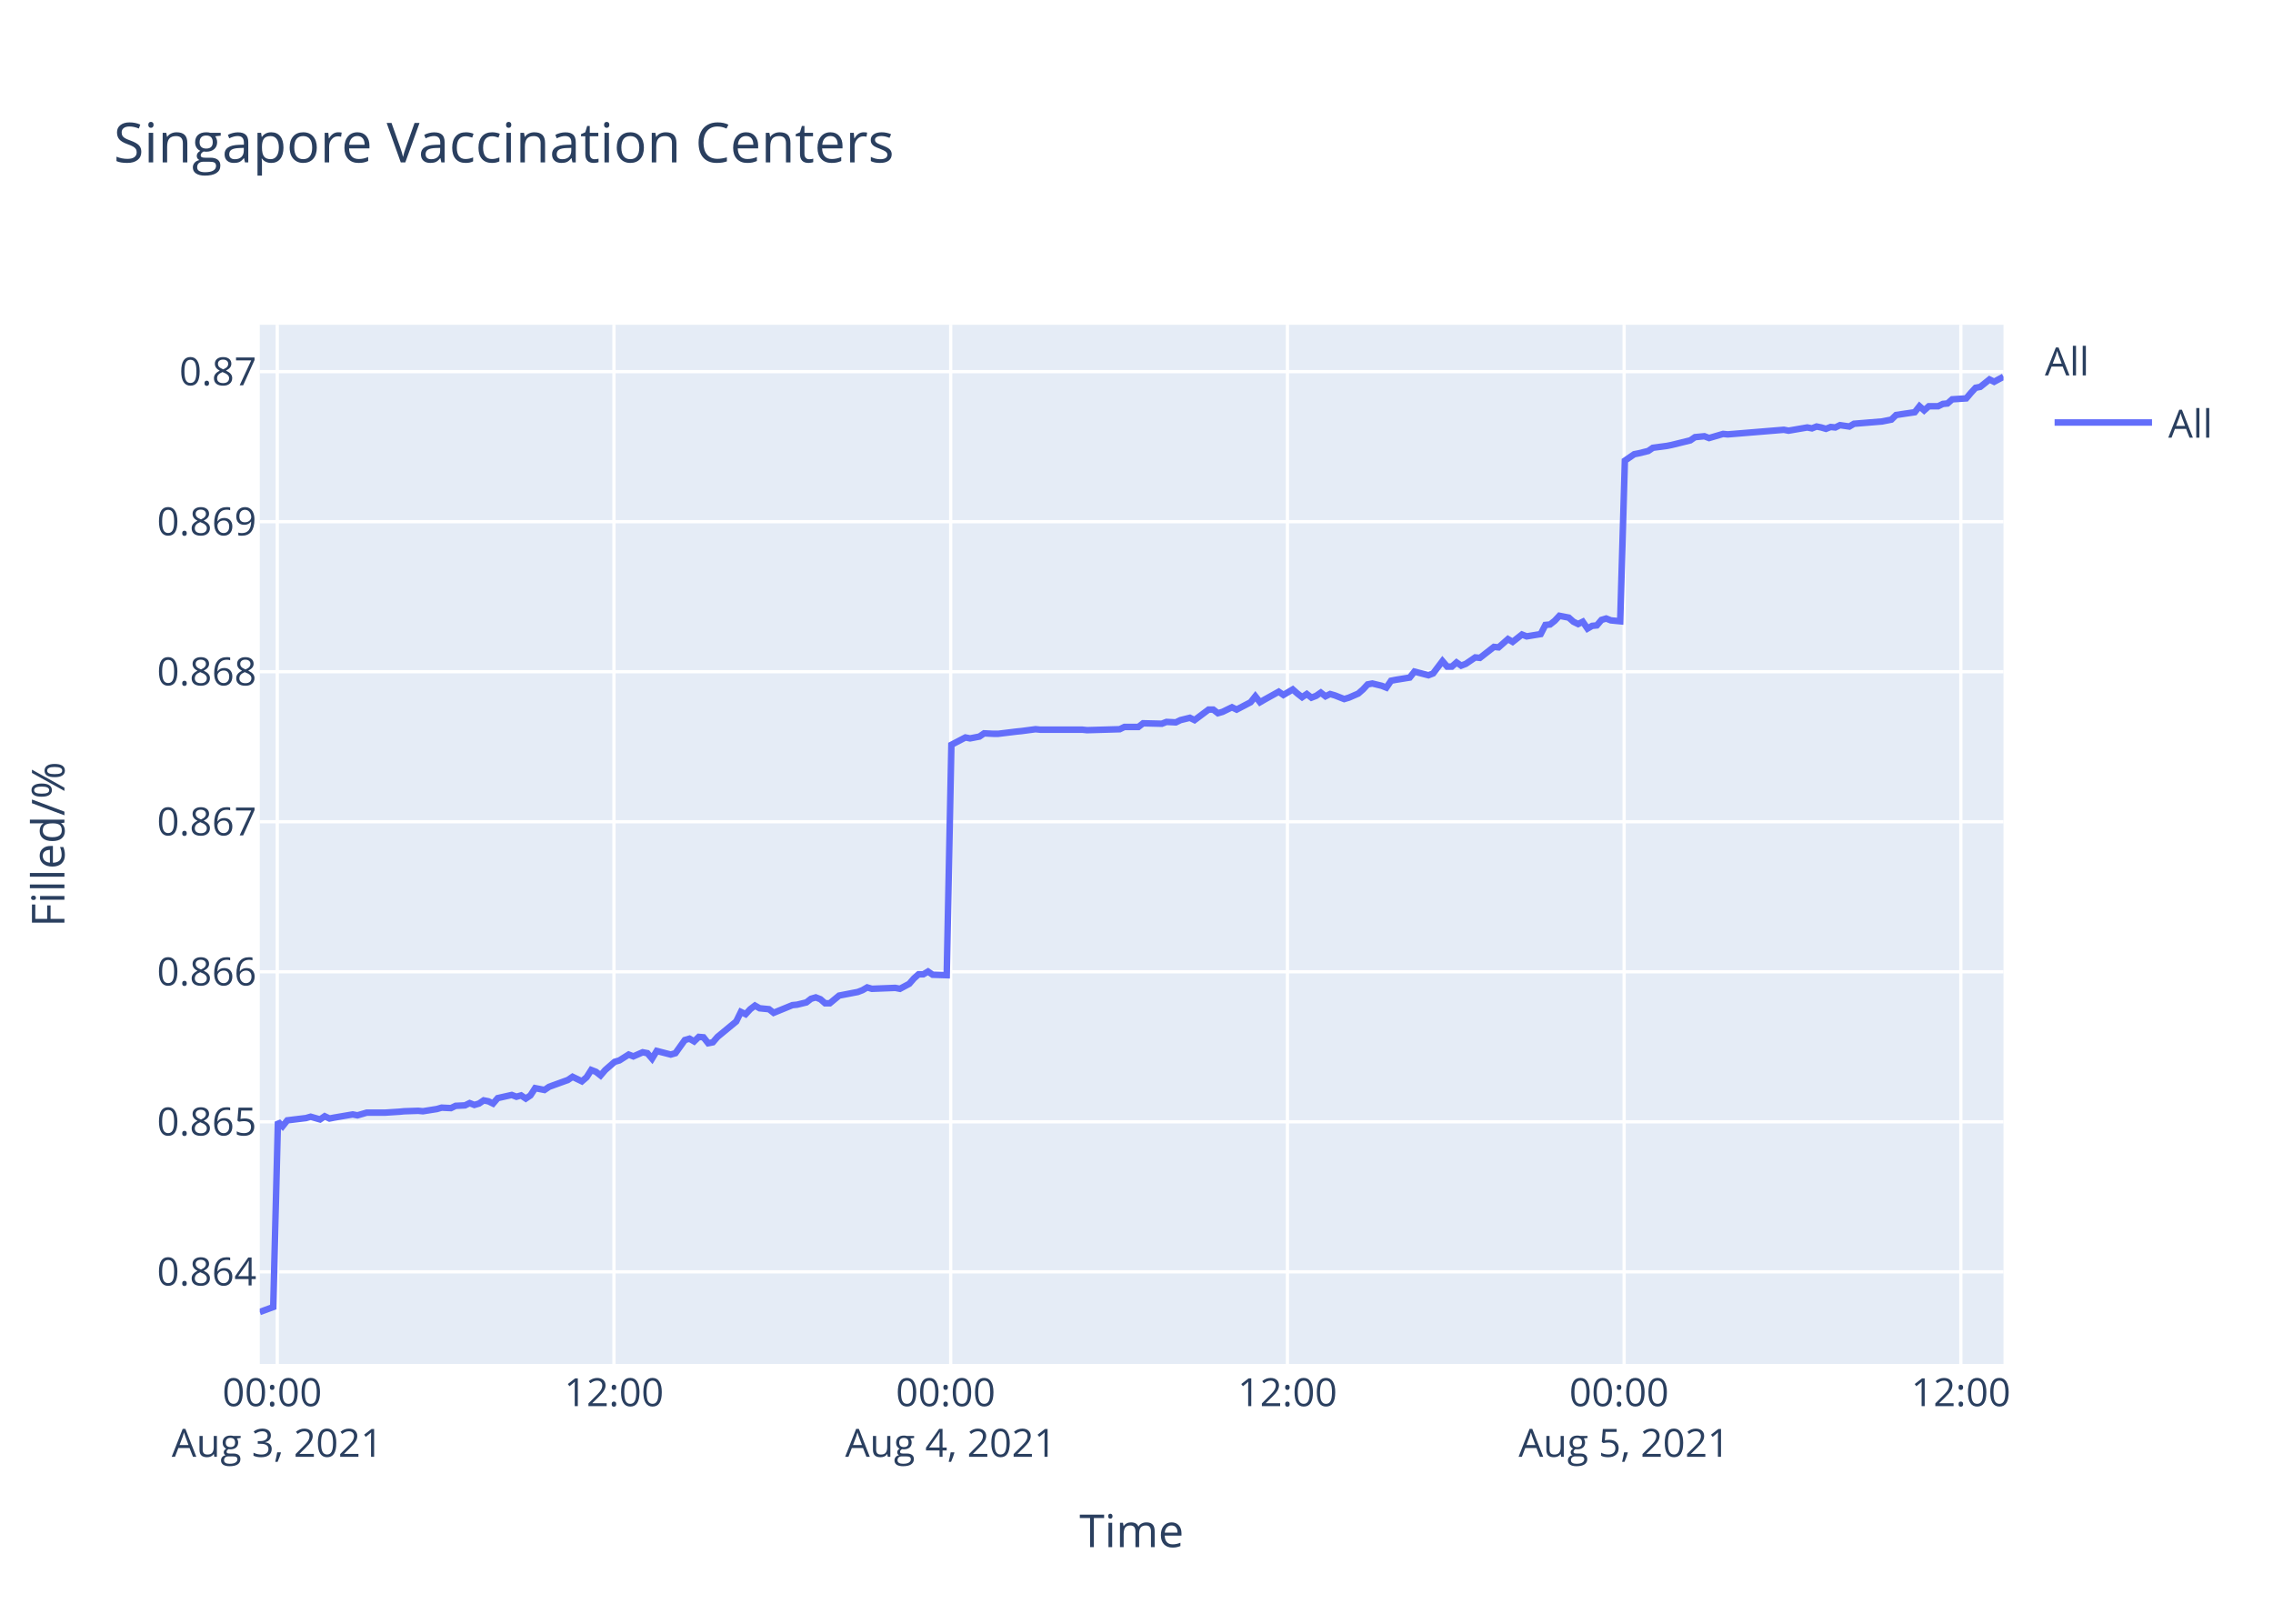
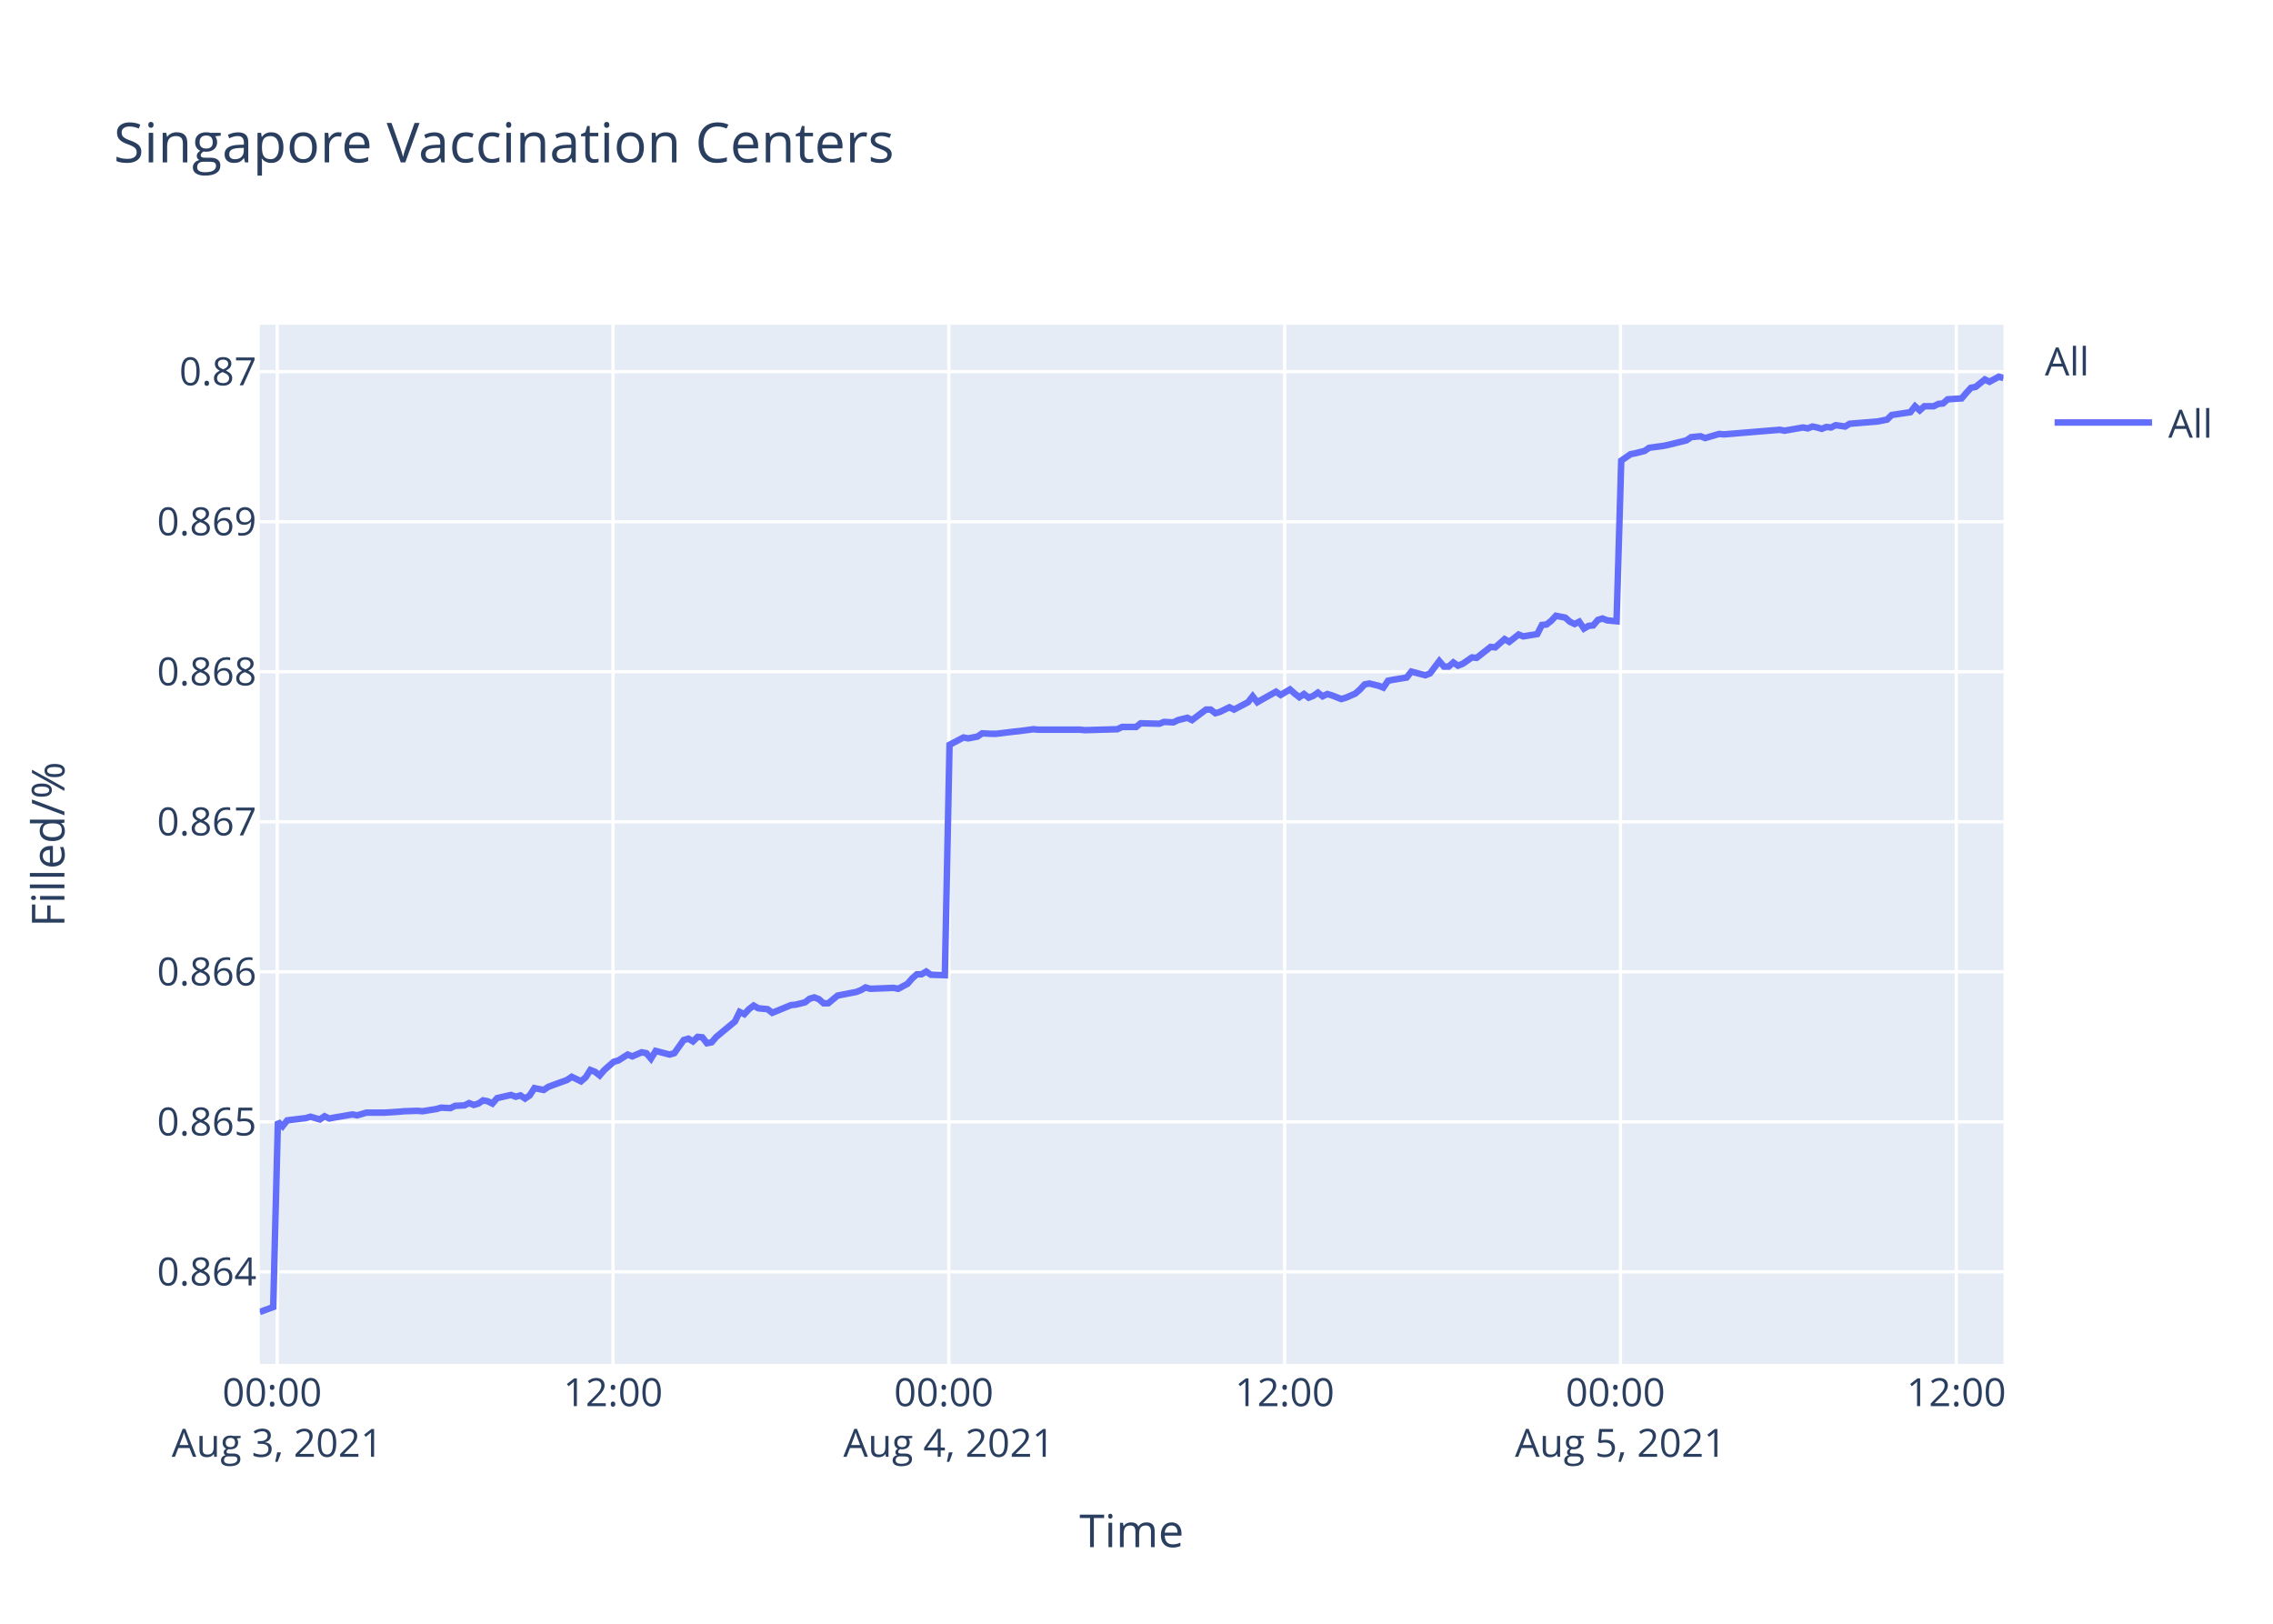
<svg xmlns="http://www.w3.org/2000/svg" class="main-svg" width="700" height="500" style="" viewBox="0 0 700 500">
  <rect x="0" y="0" width="700" height="500" style="fill: rgb(255, 255, 255); fill-opacity: 1;" />
-   <defs id="defs-93e37f">
+   <defs id="defs-1520a5">
    <g class="clips">
-       <clipPath id="clip93e37fxyplot" class="plotclip">
+       <clipPath id="clip1520a5xyplot" class="plotclip">
        <rect width="537" height="320" />
      </clipPath>
-       <clipPath class="axesclip" id="clip93e37fx">
+       <clipPath class="axesclip" id="clip1520a5x">
        <rect x="80" y="0" width="537" height="500" />
      </clipPath>
-       <clipPath class="axesclip" id="clip93e37fy">
+       <clipPath class="axesclip" id="clip1520a5y">
        <rect x="0" y="100" width="700" height="320" />
      </clipPath>
-       <clipPath class="axesclip" id="clip93e37fxy">
+       <clipPath class="axesclip" id="clip1520a5xy">
        <rect x="80" y="100" width="537" height="320" />
      </clipPath>
    </g>
    <g class="gradients" />
  </defs>
  <g class="bglayer">
    <rect class="bg" x="80" y="100" width="537" height="320" style="fill: rgb(229, 236, 246); fill-opacity: 1; stroke-width: 0;" />
  </g>
  <g class="layer-below">
    <g class="imagelayer" />
    <g class="shapelayer" />
  </g>
  <g class="cartesianlayer">
    <g class="subplot xy">
      <g class="layer-subplot">
        <g class="shapelayer" />
        <g class="imagelayer" />
      </g>
      <g class="gridlayer">
        <g class="x">
-           <path class="xgrid crisp" transform="translate(85.38,0)" d="M0,100v320" style="stroke: rgb(255, 255, 255); stroke-opacity: 1; stroke-width: 1px;" />
-           <path class="xgrid crisp" transform="translate(189.08,0)" d="M0,100v320" style="stroke: rgb(255, 255, 255); stroke-opacity: 1; stroke-width: 1px;" />
-           <path class="xgrid crisp" transform="translate(292.78,0)" d="M0,100v320" style="stroke: rgb(255, 255, 255); stroke-opacity: 1; stroke-width: 1px;" />
-           <path class="xgrid crisp" transform="translate(396.48,0)" d="M0,100v320" style="stroke: rgb(255, 255, 255); stroke-opacity: 1; stroke-width: 1px;" />
-           <path class="xgrid crisp" transform="translate(500.17,0)" d="M0,100v320" style="stroke: rgb(255, 255, 255); stroke-opacity: 1; stroke-width: 1px;" />
-           <path class="xgrid crisp" transform="translate(603.87,0)" d="M0,100v320" style="stroke: rgb(255, 255, 255); stroke-opacity: 1; stroke-width: 1px;" />
+           <path class="xgrid crisp" transform="translate(85.37,0)" d="M0,100v320" style="stroke: rgb(255, 255, 255); stroke-opacity: 1; stroke-width: 1px;" />
+           <path class="xgrid crisp" transform="translate(188.79,0)" d="M0,100v320" style="stroke: rgb(255, 255, 255); stroke-opacity: 1; stroke-width: 1px;" />
+           <path class="xgrid crisp" transform="translate(292.21,0)" d="M0,100v320" style="stroke: rgb(255, 255, 255); stroke-opacity: 1; stroke-width: 1px;" />
+           <path class="xgrid crisp" transform="translate(395.63,0)" d="M0,100v320" style="stroke: rgb(255, 255, 255); stroke-opacity: 1; stroke-width: 1px;" />
+           <path class="xgrid crisp" transform="translate(499.05,0)" d="M0,100v320" style="stroke: rgb(255, 255, 255); stroke-opacity: 1; stroke-width: 1px;" />
+           <path class="xgrid crisp" transform="translate(602.47,0)" d="M0,100v320" style="stroke: rgb(255, 255, 255); stroke-opacity: 1; stroke-width: 1px;" />
        </g>
        <g class="y">
          <path class="ygrid crisp" transform="translate(0,391.63)" d="M80,0h537" style="stroke: rgb(255, 255, 255); stroke-opacity: 1; stroke-width: 1px;" />
          <path class="ygrid crisp" transform="translate(0,345.44)" d="M80,0h537" style="stroke: rgb(255, 255, 255); stroke-opacity: 1; stroke-width: 1px;" />
          <path class="ygrid crisp" transform="translate(0,299.24)" d="M80,0h537" style="stroke: rgb(255, 255, 255); stroke-opacity: 1; stroke-width: 1px;" />
          <path class="ygrid crisp" transform="translate(0,253.04)" d="M80,0h537" style="stroke: rgb(255, 255, 255); stroke-opacity: 1; stroke-width: 1px;" />
          <path class="ygrid crisp" transform="translate(0,206.84)" d="M80,0h537" style="stroke: rgb(255, 255, 255); stroke-opacity: 1; stroke-width: 1px;" />
          <path class="ygrid crisp" transform="translate(0,160.64)" d="M80,0h537" style="stroke: rgb(255, 255, 255); stroke-opacity: 1; stroke-width: 1px;" />
          <path class="ygrid crisp" transform="translate(0,114.44)" d="M80,0h537" style="stroke: rgb(255, 255, 255); stroke-opacity: 1; stroke-width: 1px;" />
        </g>
      </g>
      <g class="zerolinelayer" />
      <path class="xlines-below" />
      <path class="ylines-below" />
      <g class="overlines-below" />
      <g class="xaxislayer-below" />
      <g class="yaxislayer-below" />
      <g class="overaxes-below" />
-       <g class="plot" transform="translate(80,100)" clip-path="url('#clip93e37fxyplot')">
+       <g class="plot" transform="translate(80,100)" clip-path="url('#clip1520a5xyplot')">
        <g class="scatterlayer mlayer">
-           <g class="trace scatter traceedfd95" style="stroke-miterlimit: 2; opacity: 1;">
+           <g class="trace scatter tracea6c0e4" style="stroke-miterlimit: 2; opacity: 1;">
            <g class="fills" />
            <g class="errorbars" />
            <g class="lines">
-               <path class="js-line" d="M0,304L4.15,302.48L5.59,245.41L7.03,246.8L8.48,244.99L14.23,244.29L15.67,243.87L18.56,244.71L20,243.73L21.47,244.43L22.88,244.15L28.63,243.17L30.08,243.45L32.96,242.61L34.4,242.61L37.28,242.61L38.71,242.61L43.04,242.33L44.48,242.19L48.79,242.05L50.24,242.19L54.56,241.5L56,241.08L58.88,241.22L60.32,240.52L63.2,240.38L64.64,239.68L66.08,240.24L67.52,239.82L68.96,238.84L70.4,239.12L71.84,239.82L73.28,238.14L77.6,237.17L79.04,237.72L80.48,237.31L81.92,238.28L83.36,237.31L84.81,235.07L87.68,235.63L89.12,234.65L94.89,232.56L96.33,231.58L99.2,232.97L100.65,231.72L102.08,229.48L103.53,230.04L104.96,231.16L106.4,229.48L109.29,226.97L110.73,226.55L113.61,224.73L115.05,225.29L117.92,224.03L119.37,224.31L120.81,225.99L122.25,223.62L126.57,224.73L128.01,224.31L130.9,220.26L132.33,219.84L133.77,220.68L135.21,219.29L136.65,219.42L138.09,221.24L139.53,220.96L140.97,219.29L146.73,214.54L148.17,211.6L149.62,212.3L151.05,210.76L152.5,209.65L153.94,210.48L156.82,210.76L158.25,211.88L164.03,209.51L165.46,209.37L168.34,208.67L169.78,207.55L171.22,207.13L172.66,207.69L174.11,208.95L175.54,208.95L178.42,206.57L179.86,206.29L184.18,205.46L185.62,204.9L187.06,204.06L188.5,204.48L195.71,204.2L197.15,204.48L200.02,202.94L201.47,201.27L202.9,200.01L204.35,200.01L205.79,199.17L207.23,200.15L211.55,200.29L212.99,129.34L217.31,127.09L218.75,127.37L221.63,126.81L223.07,125.82L225.95,125.96L227.4,125.96L233.15,125.26L234.59,125.12L238.91,124.55L240.35,124.69L253.31,124.69L254.76,124.84L264.83,124.55L266.28,123.85L270.59,123.85L272.03,122.72L277.79,122.86L279.24,122.3L282.11,122.44L283.55,121.74L286.44,121.03L287.88,121.74L292.2,118.5L293.63,118.5L295.08,119.62L296.51,119.2L299.4,117.79L300.84,118.5L305.15,116.24L306.6,114.41L308.04,116.24L309.48,115.4L313.8,113L315.24,113.99L318.12,112.3L319.56,113.57L321,114.69L322.44,113.71L323.88,114.83L325.32,114.27L326.76,113.28L328.2,114.41L329.64,113.71L331.08,114.13L333.96,115.26L335.4,114.83L338.3,113.57L339.75,112.3L341.18,110.75L342.63,110.47L345.51,111.17L346.95,111.74L348.39,109.62L349.83,109.34L354.15,108.64L355.59,106.81L359.91,107.93L361.35,107.37L364.23,103.57L365.67,105.26L367.12,105.26L368.56,103.99L369.99,104.97L371.43,104.41L374.32,102.44L375.76,102.58L380.08,99.2L381.52,99.34L384.4,96.8L385.84,97.65L388.71,95.39L390.16,95.96L394.48,95.25L395.92,92.44L397.36,92.3L398.79,91.17L400.24,89.62L401.68,89.9L403.12,90.18L404.56,91.45L406.01,92.16L407.44,91.45L408.89,93.56L410.32,92.72L411.76,92.58L413.2,90.89L414.64,90.46L416.08,91.03L418.96,91.31L420.4,41.85L423.28,39.87L424.72,39.58L427.6,38.87L429.04,37.88L433.36,37.31L434.8,37.02L440.56,35.6L442,34.61L444.89,34.33L446.33,34.89L450.65,33.62L452.09,33.76L469.36,32.34L470.8,32.62L476.57,31.63L478.01,31.91L479.44,31.34L480.89,31.63L482.33,32.05L483.77,31.48L485.21,31.63L486.65,30.92L489.53,31.34L490.96,30.49L499.61,29.78L502.48,29.21L503.93,27.79L506.8,27.36L509.68,26.94L511.13,25.09L512.57,26.37L514.01,25.09L516.89,25.09L518.33,24.38L519.77,24.24L521.21,22.96L525.53,22.68L526.97,20.97L528.41,19.41L529.85,19.13L532.69,16.85L534.12,17.56L537,16" style="vector-effect: non-scaling-stroke; fill: none; stroke: rgb(99, 110, 250); stroke-opacity: 1; stroke-width: 2px; opacity: 1;" />
+               <path class="js-line" d="M0,304L4.14,302.48L5.58,245.41L7.02,246.8L8.45,244.99L14.19,244.29L15.63,243.87L18.51,244.71L19.94,243.73L21.42,244.43L22.81,244.15L28.56,243.17L30,243.45L32.87,242.61L34.31,242.61L37.18,242.61L38.61,242.61L42.93,242.33L44.36,242.19L48.66,242.05L50.1,242.19L54.42,241.5L55.85,241.08L58.73,241.22L60.16,240.52L63.03,240.38L64.46,239.68L65.91,240.24L67.34,239.82L68.77,238.84L70.21,239.12L71.65,239.82L73.09,238.14L77.39,237.17L78.83,237.72L80.27,237.31L81.7,238.28L83.14,237.31L84.58,235.07L87.45,235.63L88.88,234.65L94.63,232.56L96.07,231.58L98.93,232.97L100.38,231.72L101.81,229.48L103.25,230.04L104.68,231.16L106.12,229.48L108.99,226.97L110.43,226.55L113.31,224.73L114.74,225.29L117.61,224.03L119.05,224.31L120.48,225.99L121.92,223.62L126.23,224.73L127.67,224.31L130.55,220.26L131.98,219.84L133.41,220.68L134.85,219.29L136.29,219.42L137.72,221.24L139.16,220.96L140.6,219.29L146.34,214.54L147.78,211.6L149.22,212.3L150.65,210.76L152.09,209.65L153.52,210.48L156.4,210.76L157.83,211.88L163.59,209.51L165.01,209.37L167.89,208.67L169.33,207.55L170.76,207.13L172.2,207.69L173.64,208.95L175.07,208.95L177.94,206.57L179.38,206.29L183.69,205.46L185.12,204.9L186.56,204.06L188,204.48L195.18,204.2L196.62,204.48L199.48,202.94L200.93,201.27L202.36,200.01L203.8,200.01L205.24,199.17L206.67,200.15L210.98,200.29L212.42,129.34L216.73,127.09L218.17,127.37L221.04,126.81L222.47,125.82L225.35,125.96L226.79,125.96L232.53,125.26L233.96,125.12L238.27,124.55L239.71,124.69L252.63,124.69L254.07,124.84L264.12,124.55L265.56,123.85L269.87,123.85L271.3,122.72L277.04,122.86L278.49,122.3L281.36,122.44L282.79,121.74L285.67,121.03L287.1,121.74L291.41,118.5L292.84,118.5L294.29,119.62L295.72,119.2L298.6,117.79L300.03,118.5L304.34,116.24L305.78,114.41L307.21,116.24L308.65,115.4L312.96,113L314.4,113.99L317.27,112.3L318.7,113.57L320.14,114.69L321.58,113.71L323.02,114.83L324.45,114.27L325.88,113.28L327.32,114.41L328.76,113.71L330.19,114.13L333.07,115.26L334.5,114.83L337.4,113.57L338.84,112.3L340.27,110.75L341.71,110.47L344.58,111.17L346.02,111.74L347.46,109.62L348.89,109.34L353.2,108.64L354.64,106.81L358.95,107.93L360.38,107.37L363.25,103.57L364.69,105.26L366.13,105.26L367.57,103.99L369,104.97L370.43,104.41L373.31,102.44L374.75,102.58L379.06,99.2L380.49,99.34L383.37,96.8L384.8,97.65L387.67,95.39L389.11,95.96L393.42,95.25L394.85,92.44L396.29,92.3L397.72,91.17L399.17,89.62L400.6,89.9L402.04,90.18L403.47,91.45L404.92,92.16L406.35,91.45L407.8,93.56L409.22,92.72L410.66,92.58L412.09,90.89L413.53,90.46L414.97,91.03L417.84,91.31L419.28,41.85L422.14,39.87L423.58,39.58L426.45,38.87L427.89,37.88L432.2,37.31L433.63,37.02L439.38,35.6L440.82,34.61L443.7,34.33L445.13,34.89L449.44,33.62L450.88,33.76L468.11,32.34L469.54,32.62L475.29,31.63L476.73,31.91L478.16,31.34L479.6,31.63L481.04,32.05L482.47,31.48L483.91,31.63L485.34,30.92L488.22,31.34L489.64,30.49L498.27,29.78L501.14,29.21L502.58,27.79L505.44,27.36L508.32,26.94L509.76,25.09L511.2,26.37L512.63,25.09L515.51,25.09L516.94,24.38L518.38,24.24L519.81,22.96L524.12,22.68L525.56,20.97L526.99,19.41L528.43,19.13L531.26,16.85L532.69,17.56L535.56,16L537,16.43" style="vector-effect: non-scaling-stroke; fill: none; stroke: rgb(99, 110, 250); stroke-opacity: 1; stroke-width: 2px; opacity: 1;" />
            </g>
            <g class="points" />
            <g class="text" />
          </g>
        </g>
      </g>
      <g class="overplot" />
      <path class="xlines-above crisp" d="M0,0" style="fill: none;" />
      <path class="ylines-above crisp" d="M0,0" style="fill: none;" />
      <g class="overlines-above" />
      <g class="xaxislayer-above">
        <g class="xtick">
-           <text text-anchor="middle" x="0" y="433" transform="translate(85.38,0)" style="font-family: 'Open Sans', verdana, arial, sans-serif; font-size: 12px; fill: rgb(42, 63, 95); fill-opacity: 1; white-space: pre;">
+           <text text-anchor="middle" x="0" y="433" transform="translate(85.37,0)" style="font-family: 'Open Sans', verdana, arial, sans-serif; font-size: 12px; fill: rgb(42, 63, 95); fill-opacity: 1; white-space: pre;">
            <tspan class="line" dy="0em" x="0" y="433">00:00</tspan>
            <tspan class="line" dy="1.3em" x="0" y="433">Aug 3, 2021</tspan>
          </text>
        </g>
        <g class="xtick">
-           <text text-anchor="middle" x="0" y="433" transform="translate(189.08,0)" style="font-family: 'Open Sans', verdana, arial, sans-serif; font-size: 12px; fill: rgb(42, 63, 95); fill-opacity: 1; white-space: pre;">12:00</text>
+           <text text-anchor="middle" x="0" y="433" transform="translate(188.79,0)" style="font-family: 'Open Sans', verdana, arial, sans-serif; font-size: 12px; fill: rgb(42, 63, 95); fill-opacity: 1; white-space: pre;">12:00</text>
        </g>
        <g class="xtick">
-           <text text-anchor="middle" x="0" y="433" transform="translate(292.78,0)" style="font-family: 'Open Sans', verdana, arial, sans-serif; font-size: 12px; fill: rgb(42, 63, 95); fill-opacity: 1; white-space: pre;">
+           <text text-anchor="middle" x="0" y="433" transform="translate(292.21,0)" style="font-family: 'Open Sans', verdana, arial, sans-serif; font-size: 12px; fill: rgb(42, 63, 95); fill-opacity: 1; white-space: pre;">
            <tspan class="line" dy="0em" x="0" y="433">00:00</tspan>
            <tspan class="line" dy="1.3em" x="0" y="433">Aug 4, 2021</tspan>
          </text>
        </g>
        <g class="xtick">
-           <text text-anchor="middle" x="0" y="433" transform="translate(396.48,0)" style="font-family: 'Open Sans', verdana, arial, sans-serif; font-size: 12px; fill: rgb(42, 63, 95); fill-opacity: 1; white-space: pre;">12:00</text>
+           <text text-anchor="middle" x="0" y="433" transform="translate(395.63,0)" style="font-family: 'Open Sans', verdana, arial, sans-serif; font-size: 12px; fill: rgb(42, 63, 95); fill-opacity: 1; white-space: pre;">12:00</text>
        </g>
        <g class="xtick">
-           <text text-anchor="middle" x="0" y="433" transform="translate(500.17,0)" style="font-family: 'Open Sans', verdana, arial, sans-serif; font-size: 12px; fill: rgb(42, 63, 95); fill-opacity: 1; white-space: pre;">
+           <text text-anchor="middle" x="0" y="433" transform="translate(499.05,0)" style="font-family: 'Open Sans', verdana, arial, sans-serif; font-size: 12px; fill: rgb(42, 63, 95); fill-opacity: 1; white-space: pre;">
            <tspan class="line" dy="0em" x="0" y="433">00:00</tspan>
            <tspan class="line" dy="1.3em" x="0" y="433">Aug 5, 2021</tspan>
          </text>
        </g>
        <g class="xtick">
-           <text text-anchor="middle" x="0" y="433" transform="translate(603.87,0)" style="font-family: 'Open Sans', verdana, arial, sans-serif; font-size: 12px; fill: rgb(42, 63, 95); fill-opacity: 1; white-space: pre;">12:00</text>
+           <text text-anchor="middle" x="0" y="433" transform="translate(602.47,0)" style="font-family: 'Open Sans', verdana, arial, sans-serif; font-size: 12px; fill: rgb(42, 63, 95); fill-opacity: 1; white-space: pre;">12:00</text>
        </g>
      </g>
      <g class="yaxislayer-above">
        <g class="ytick">
          <text text-anchor="end" x="79" y="4.2" transform="translate(0,391.63)" style="font-family: 'Open Sans', verdana, arial, sans-serif; font-size: 12px; fill: rgb(42, 63, 95); fill-opacity: 1; white-space: pre;">0.864</text>
        </g>
        <g class="ytick">
          <text text-anchor="end" x="79" y="4.2" transform="translate(0,345.44)" style="font-family: 'Open Sans', verdana, arial, sans-serif; font-size: 12px; fill: rgb(42, 63, 95); fill-opacity: 1; white-space: pre;">0.865</text>
        </g>
        <g class="ytick">
          <text text-anchor="end" x="79" y="4.2" transform="translate(0,299.24)" style="font-family: 'Open Sans', verdana, arial, sans-serif; font-size: 12px; fill: rgb(42, 63, 95); fill-opacity: 1; white-space: pre;">0.866</text>
        </g>
        <g class="ytick">
          <text text-anchor="end" x="79" y="4.2" transform="translate(0,253.04)" style="font-family: 'Open Sans', verdana, arial, sans-serif; font-size: 12px; fill: rgb(42, 63, 95); fill-opacity: 1; white-space: pre;">0.867</text>
        </g>
        <g class="ytick">
          <text text-anchor="end" x="79" y="4.2" transform="translate(0,206.84)" style="font-family: 'Open Sans', verdana, arial, sans-serif; font-size: 12px; fill: rgb(42, 63, 95); fill-opacity: 1; white-space: pre;">0.868</text>
        </g>
        <g class="ytick">
          <text text-anchor="end" x="79" y="4.2" transform="translate(0,160.64)" style="font-family: 'Open Sans', verdana, arial, sans-serif; font-size: 12px; fill: rgb(42, 63, 95); fill-opacity: 1; white-space: pre;">0.869</text>
        </g>
        <g class="ytick">
          <text text-anchor="end" x="79" y="4.2" transform="translate(0,114.44)" style="font-family: 'Open Sans', verdana, arial, sans-serif; font-size: 12px; fill: rgb(42, 63, 95); fill-opacity: 1; white-space: pre;">0.87</text>
        </g>
      </g>
      <g class="overaxes-above" />
    </g>
  </g>
  <g class="polarlayer" />
  <g class="ternarylayer" />
  <g class="geolayer" />
  <g class="funnelarealayer" />
  <g class="pielayer" />
  <g class="treemaplayer" />
  <g class="sunburstlayer" />
  <g class="glimages" />
-   <defs id="topdefs-93e37f">
+   <defs id="topdefs-1520a5">
    <g class="clips" />
-     <clipPath id="legend93e37f">
+     <clipPath id="legend1520a5">
      <rect width="60" height="45" x="0" y="0" />
    </clipPath>
  </defs>
  <g class="layer-above">
    <g class="imagelayer" />
    <g class="shapelayer" />
  </g>
  <g class="infolayer">
    <g class="legend" pointer-events="all" transform="translate(627.74,100)">
      <rect class="bg" shape-rendering="crispEdges" width="60" height="45" x="0" y="0" style="stroke: rgb(68, 68, 68); stroke-opacity: 1; fill: rgb(255, 255, 255); fill-opacity: 1; stroke-width: 0px;" />
-       <g class="scrollbox" transform="" clip-path="url('#legend93e37f')">
+       <g class="scrollbox" transform="" clip-path="url('#legend1520a5')">
        <text class="legendtitletext" text-anchor="start" x="2" y="15.6" style="font-family: 'Open Sans', verdana, arial, sans-serif; font-size: 12px; fill: rgb(42, 63, 95); fill-opacity: 1; white-space: pre;">All</text>
        <g class="groups" transform="">
          <g class="traces" transform="translate(0,30.1)" style="opacity: 1;">
            <text class="legendtext" text-anchor="start" x="40" y="4.68" style="font-family: 'Open Sans', verdana, arial, sans-serif; font-size: 12px; fill: rgb(42, 63, 95); fill-opacity: 1; white-space: pre;">All</text>
            <g class="layers" style="opacity: 1;">
              <g class="legendfill" />
              <g class="legendlines">
                <path class="js-line" d="M5,0h30" style="fill: none; stroke: rgb(99, 110, 250); stroke-opacity: 1; stroke-width: 2px;" />
              </g>
              <g class="legendsymbols">
                <g class="legendpoints" />
              </g>
            </g>
            <rect class="legendtoggle" x="0" y="-9.5" width="54.891" height="19" style="fill: rgb(0, 0, 0); fill-opacity: 0;" />
          </g>
        </g>
      </g>
      <rect class="scrollbar" rx="20" ry="3" width="0" height="0" x="0" y="0" style="fill: rgb(128, 139, 164); fill-opacity: 1;" />
    </g>
    <g class="g-gtitle">
      <text class="gtitle" x="35" y="50" text-anchor="start" dy="0em" style="font-family: 'Open Sans', verdana, arial, sans-serif; font-size: 17px; fill: rgb(42, 63, 95); opacity: 1; font-weight: normal; white-space: pre;">Singapore Vaccination Centers</text>
    </g>
    <g class="g-xtitle">
      <text class="xtitle" x="348.5" y="476.409" text-anchor="middle" style="font-family: 'Open Sans', verdana, arial, sans-serif; font-size: 14px; fill: rgb(42, 63, 95); opacity: 1; font-weight: normal; white-space: pre;">Time</text>
    </g>
    <g class="g-ytitle">
      <text class="ytitle" transform="rotate(-90,19.84063,260)" x="19.841" y="260" text-anchor="middle" style="font-family: 'Open Sans', verdana, arial, sans-serif; font-size: 14px; fill: rgb(42, 63, 95); opacity: 1; font-weight: normal; white-space: pre;">Filled/%</text>
    </g>
  </g>
</svg>
